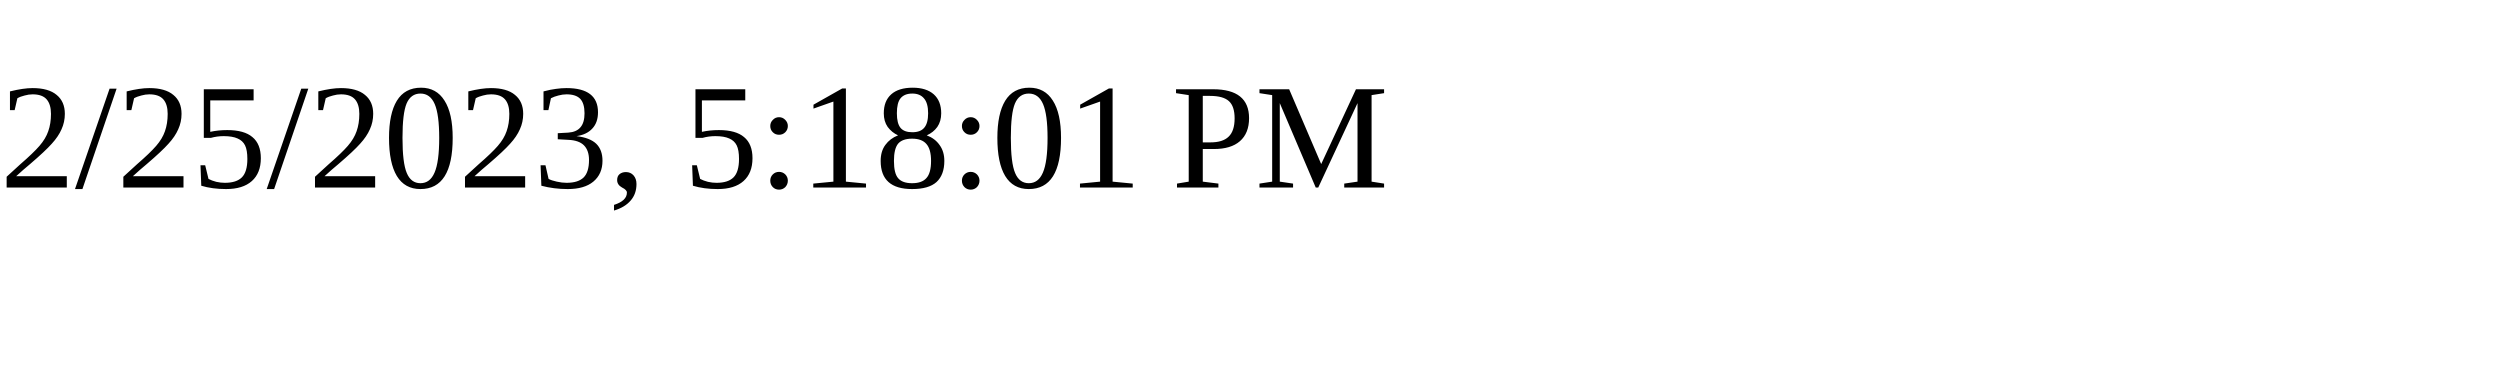
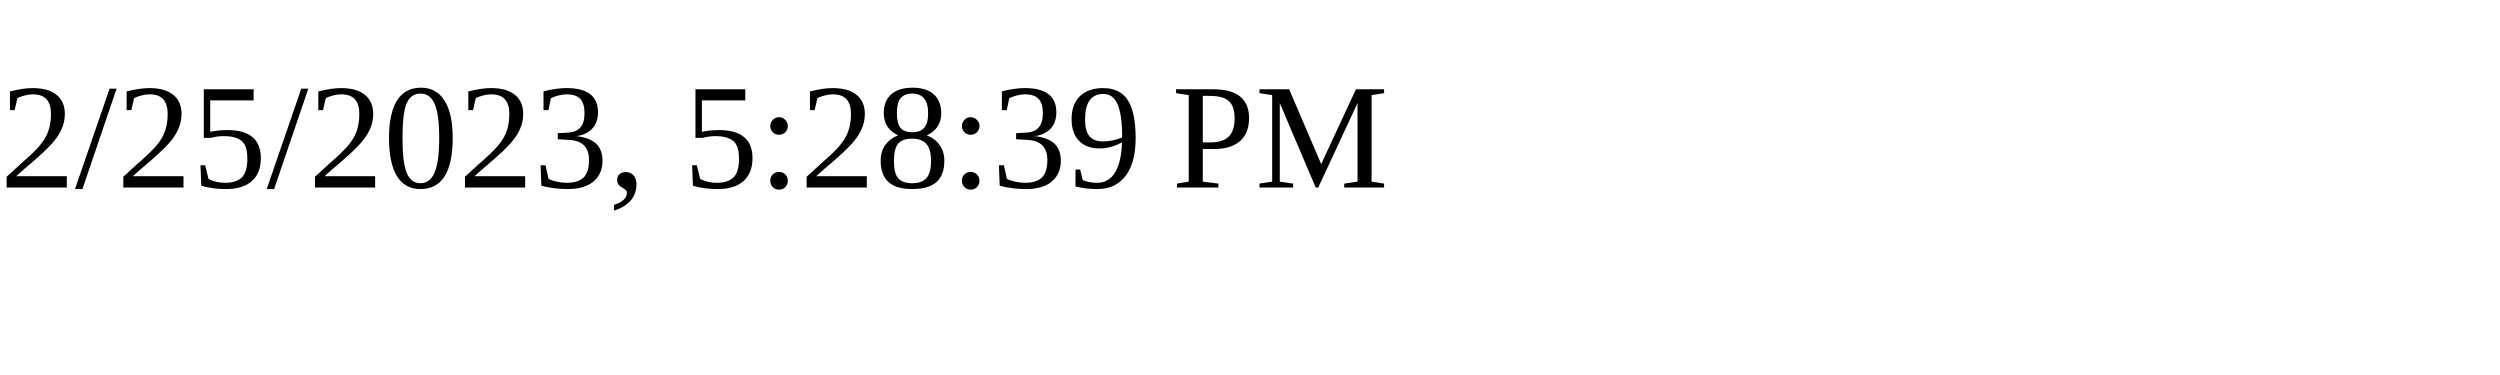
<svg xmlns="http://www.w3.org/2000/svg" height="30" width="200">
-   <text x="0" y="15">2/25/2023, 5:18:01 PM</text>
+   <text x="0" y="15">2/25/2023, 5:28:39 PM</text>
</svg>
